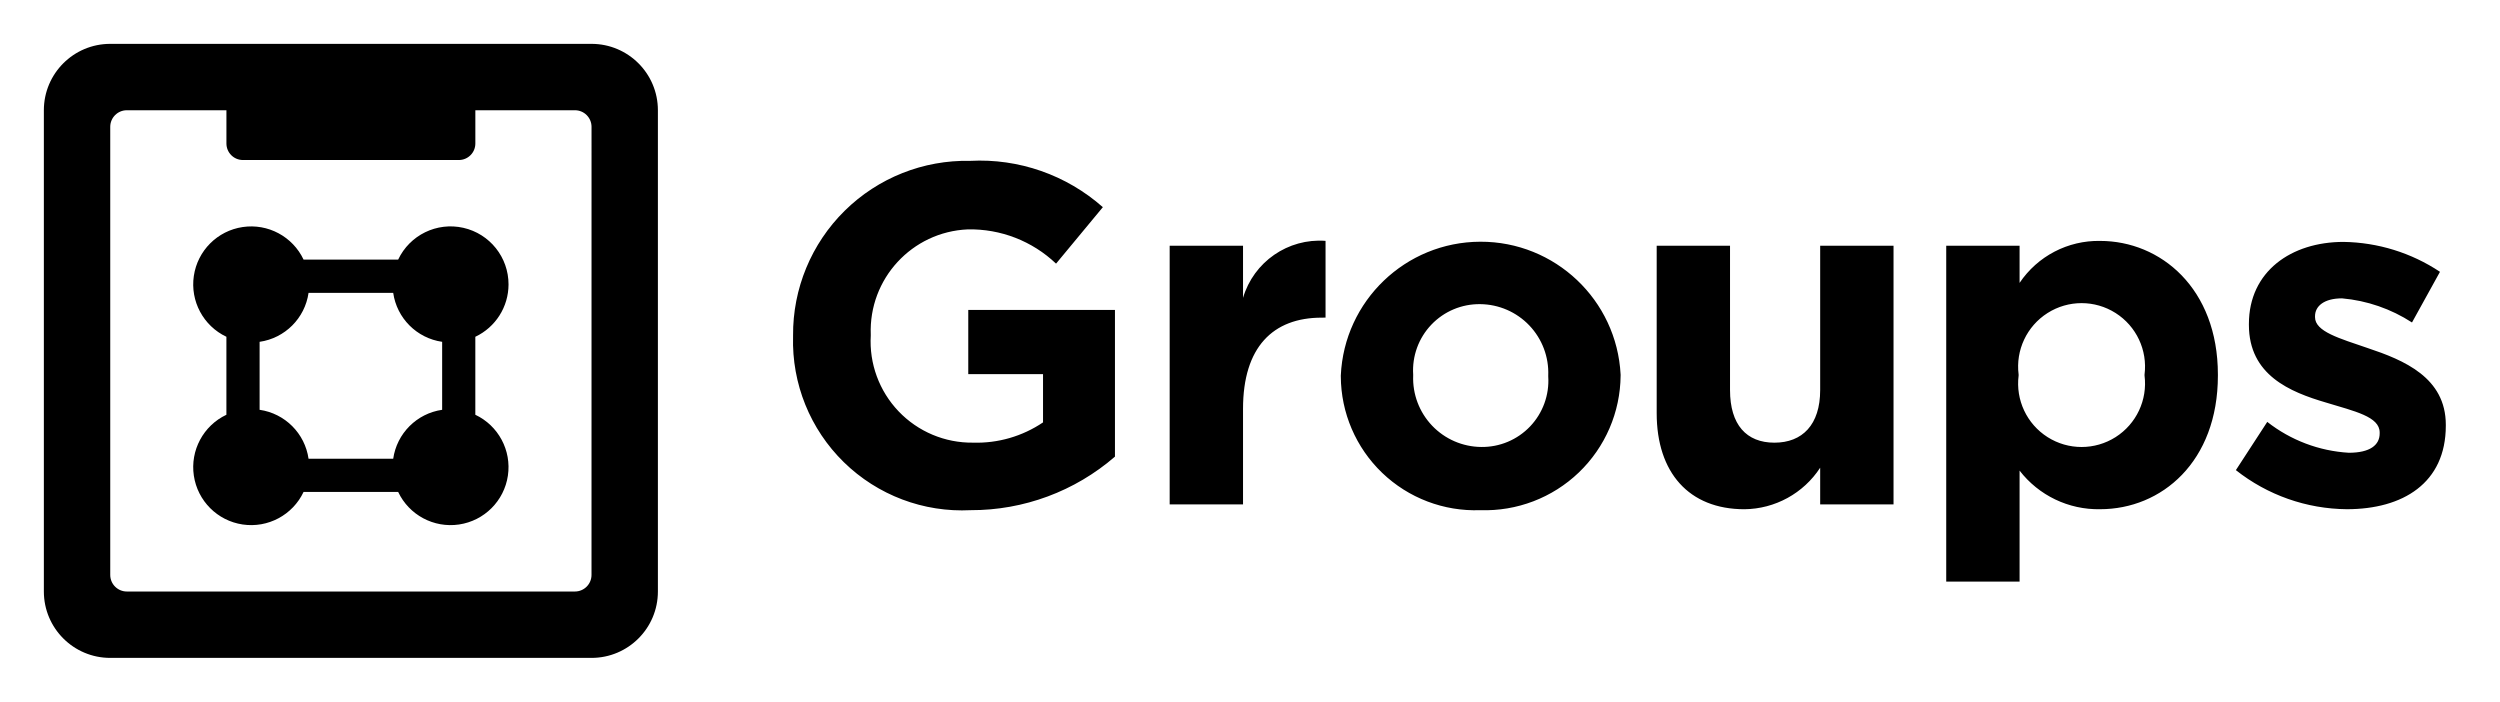
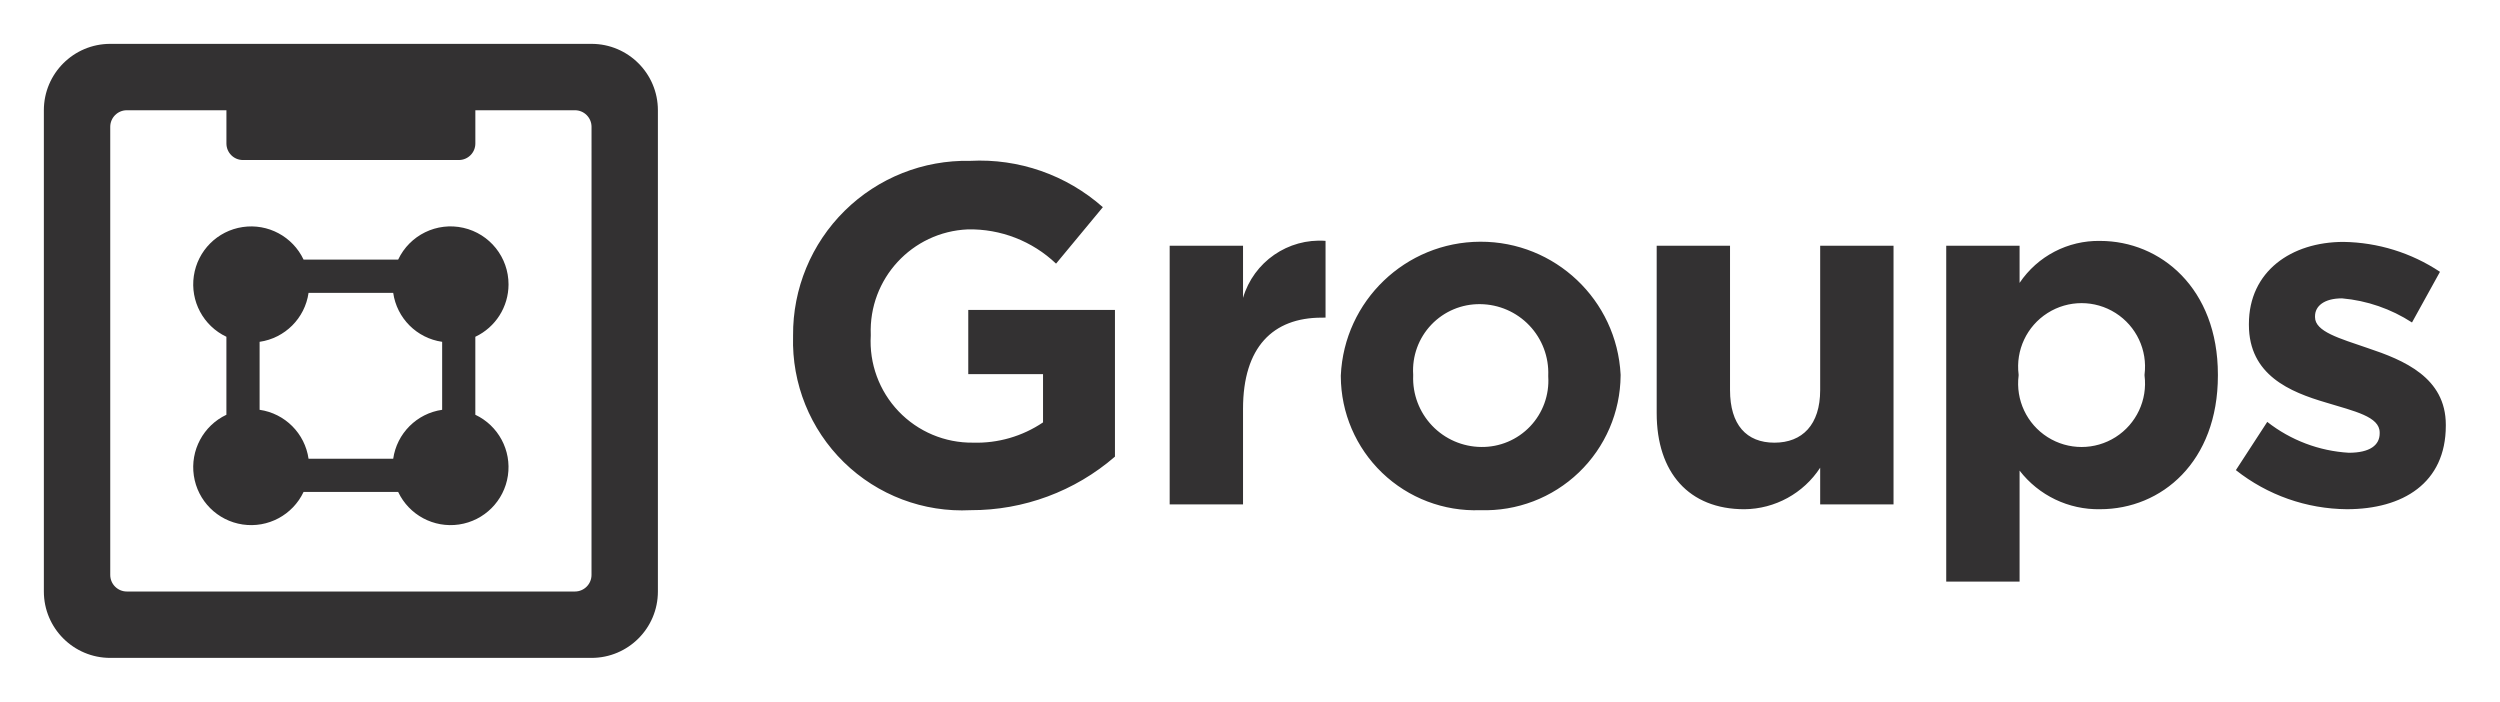
- <svg xmlns="http://www.w3.org/2000/svg" data-name="Layer 1" viewBox="0 0 114 32">
+ <svg xmlns="http://www.w3.org/2000/svg" id="Layer_1" data-name="Layer 1" viewBox="0 0 114 32">
+   <defs>
+     <style>.cls-1,.cls-2{fill:#333132}.cls-1{fill-rule:evenodd}</style>
+   </defs>
  <path class="cls-1" d="M26.973 2H5.027A3.027 3.027 0 0 0 2 5.027v21.946A3.027 3.027 0 0 0 5.027 30h21.946A3.027 3.027 0 0 0 30 26.973V5.027A3.027 3.027 0 0 0 26.973 2zm0 24.216a.757.757 0 0 1-.757.757H5.784a.757.757 0 0 1-.757-.757V5.784a.757.757 0 0 1 .757-.757h4.541v1.517a.753.753 0 0 0 .753.753h9.845a.753.753 0 0 0 .753-.753V5.027h4.541a.757.757 0 0 1 .757.757z" />
  <path class="cls-1" d="M23.189 12.973a2.643 2.643 0 0 0-5.033-1.135h-4.313a2.643 2.643 0 1 0-3.519 3.519v3.556a2.643 2.643 0 1 0 3.519 3.519h4.313a2.643 2.643 0 1 0 3.519-3.519v-3.556a2.642 2.642 0 0 0 1.514-2.384zm-3.027 5.714a2.634 2.634 0 0 0-2.232 2.232h-3.86a2.634 2.634 0 0 0-2.232-2.232v-3.1a2.634 2.634 0 0 0 2.232-2.232h3.86a2.634 2.634 0 0 0 2.232 2.232z" />
  <path class="cls-2" d="M44.264 23.264a7.709 7.709 0 0 1-8.1-7.921V15.3a7.906 7.906 0 0 1 8.075-7.965 8.457 8.457 0 0 1 6.051 2.112l-2.134 2.575a5.671 5.671 0 0 0-4.026-1.562 4.626 4.626 0 0 0-4.423 4.8v.04a4.615 4.615 0 0 0 4.665 4.885 5.408 5.408 0 0 0 3.19-.924v-2.2h-3.409v-2.928h6.689v6.689a10 10 0 0 1-6.578 2.442zm16.005-8.779c-2.223 0-3.587 1.342-3.587 4.159V23h-3.345V11.207h3.345v2.376a3.643 3.643 0 0 1 3.763-2.6v3.5zm7.231 8.779a6.13 6.13 0 0 1-6.359-6.1v-.044a6.387 6.387 0 0 1 12.759-.039v.044a6.19 6.19 0 0 1-6.4 6.139zm3.1-6.139a3.133 3.133 0 0 0-3.1-3.256 3.021 3.021 0 0 0-3.059 3.212v.044a3.134 3.134 0 0 0 3.1 3.257 3.021 3.021 0 0 0 3.059-3.213zM83 23v-1.672a4.174 4.174 0 0 1-3.455 1.893c-2.53 0-4-1.672-4-4.379v-7.635h3.344v6.579c0 1.584.749 2.4 2.024 2.4S83 19.37 83 17.785v-6.578h3.345V23zm12.767.22a4.528 4.528 0 0 1-3.674-1.76v5.061h-3.345V11.207h3.345V12.9a4.329 4.329 0 0 1 3.674-1.914c2.751 0 5.369 2.156 5.369 6.095v.044c0 3.939-2.574 6.095-5.369 6.095zm2.024-6.139a2.894 2.894 0 1 0-5.742 0v.044a2.894 2.894 0 1 0 5.742 0zm9.226 6.139a8.263 8.263 0 0 1-5.061-1.782l1.431-2.2a6.664 6.664 0 0 0 3.718 1.408c.969 0 1.408-.352 1.408-.88v-.044c0-.726-1.144-.968-2.442-1.364-1.649-.484-3.521-1.254-3.521-3.542v-.044c0-2.4 1.937-3.741 4.313-3.741a8.16 8.16 0 0 1 4.4 1.364l-1.276 2.31a6.991 6.991 0 0 0-3.19-1.1c-.814 0-1.232.352-1.232.814v.044c0 .66 1.122.968 2.4 1.408 1.65.55 3.564 1.342 3.564 3.5v.044c-.002 2.617-1.96 3.805-4.512 3.805z" />
</svg>
